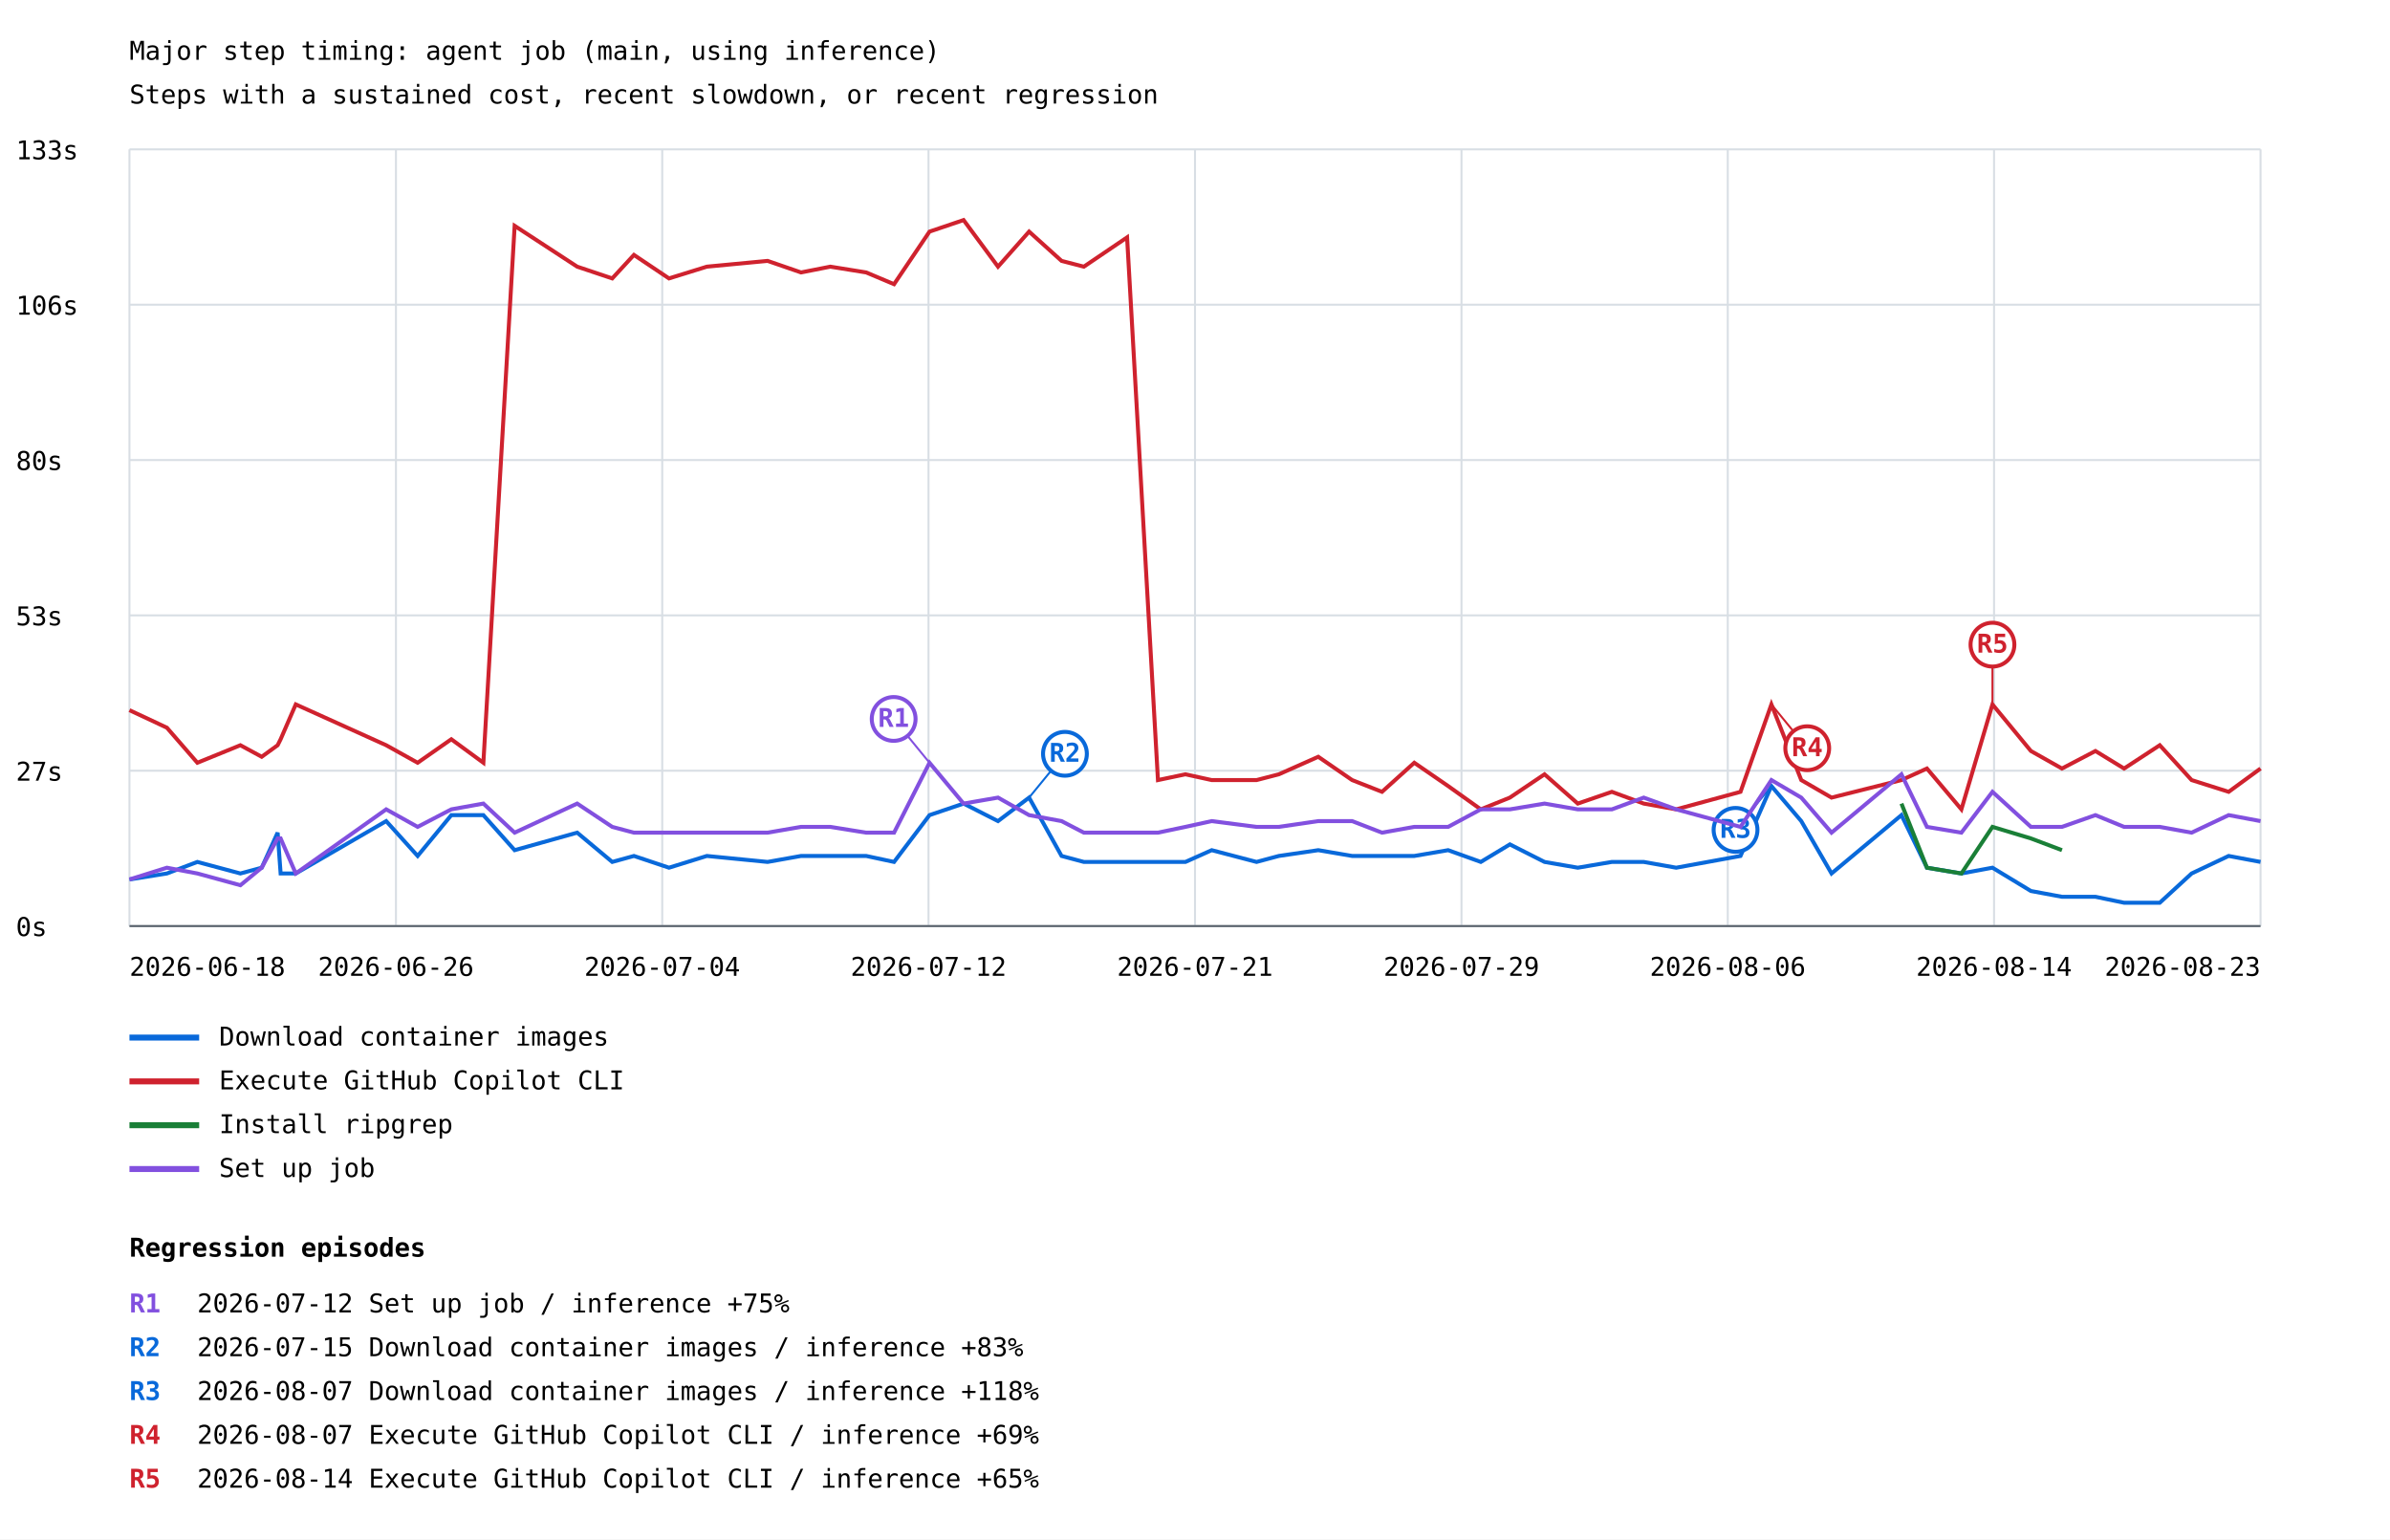
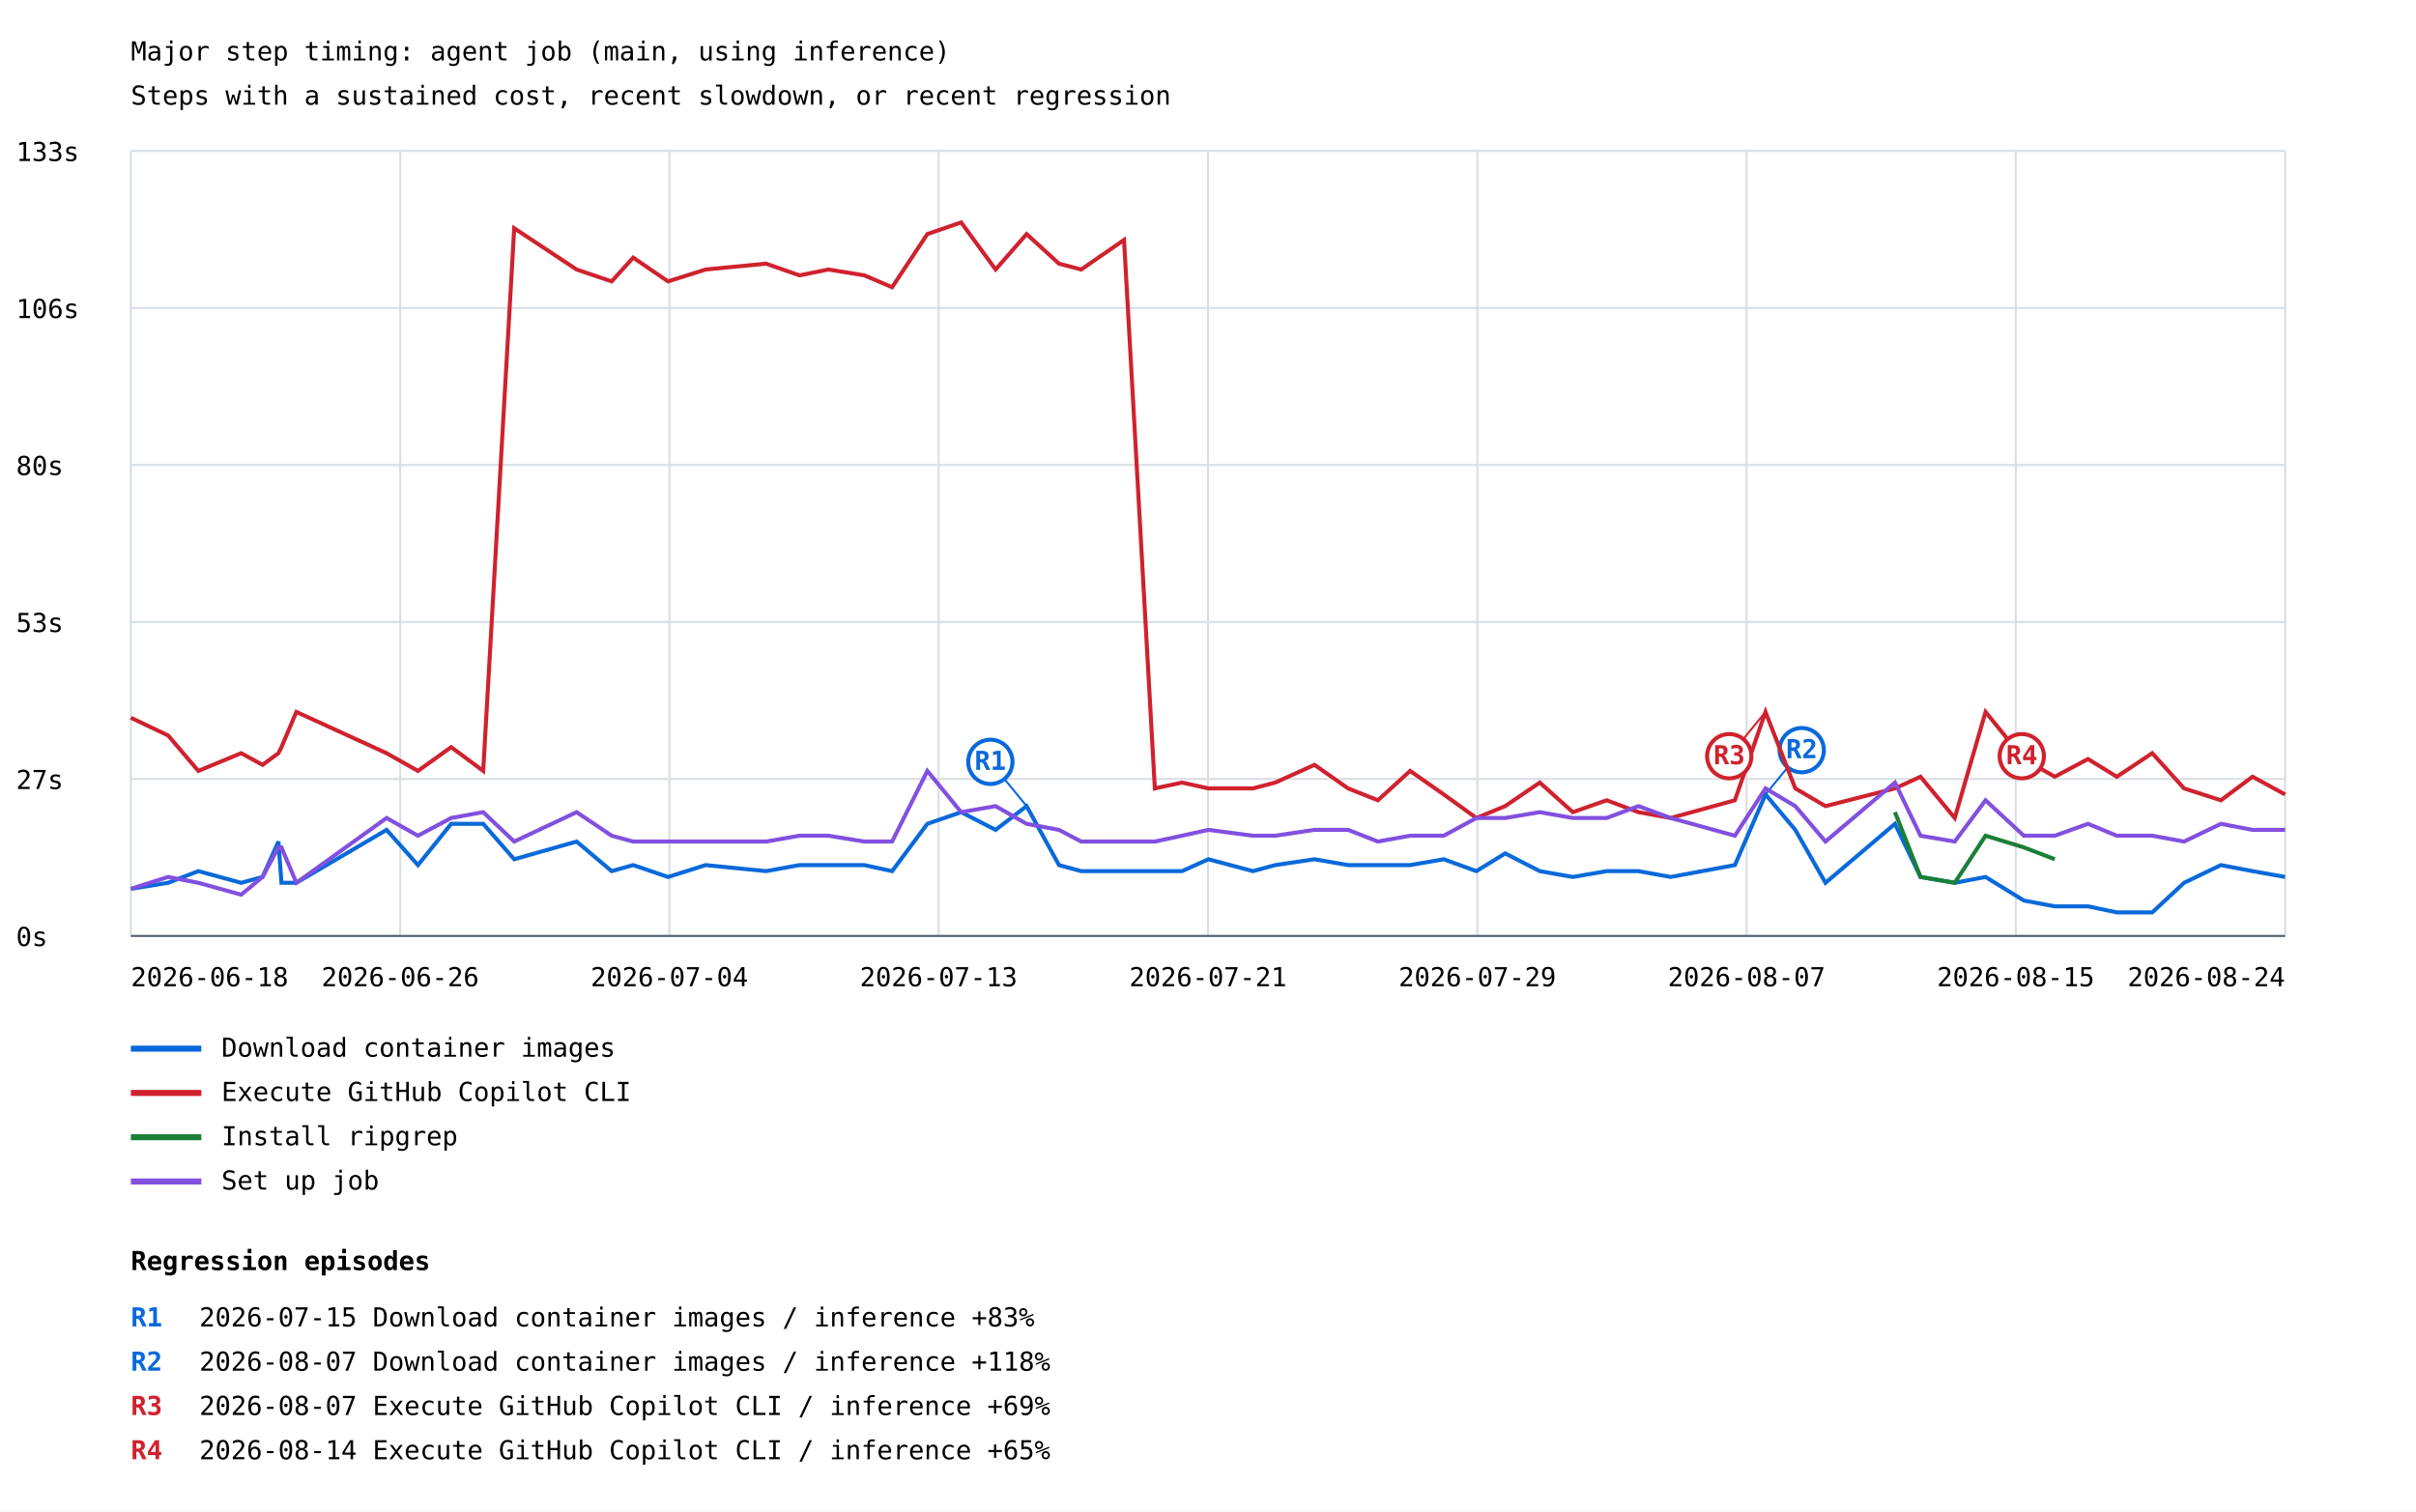
- <svg xmlns="http://www.w3.org/2000/svg" width="1200" height="773" viewBox="0 0 1200 773">
+ <svg xmlns="http://www.w3.org/2000/svg" width="1200" height="751" viewBox="0 0 1200 751">
  <rect width="100%" height="100%" fill="white" />
  <style>text{font-family:ui-monospace,monospace;font-size:13px}.axis{stroke:#57606a;stroke-width:1}.grid{stroke:#d8dee4;stroke-width:1}</style>
  <text x="65" y="30" font-size="20">Major step timing: agent job (main, using inference)</text>
  <text x="65" y="52">Steps with a sustained cost, recent slowdown, or recent regression</text>
  <line class="grid" x1="65" y1="465.0" x2="1135" y2="465.0" />
  <text x="8" y="470.0">0s</text>
  <line class="grid" x1="65" y1="387.0" x2="1135" y2="387.0" />
  <text x="8" y="392.0">27s</text>
  <line class="grid" x1="65" y1="309.0" x2="1135" y2="309.0" />
  <text x="8" y="314.0">53s</text>
  <line class="grid" x1="65" y1="231.0" x2="1135" y2="231.0" />
  <text x="8" y="236.0">80s</text>
  <line class="grid" x1="65" y1="153.0" x2="1135" y2="153.0" />
  <text x="8" y="158.0">106s</text>
  <line class="grid" x1="65" y1="75.0" x2="1135" y2="75.0" />
  <text x="8" y="80.0">133s</text>
  <line class="grid" x1="65.0" y1="75" x2="65.0" y2="465" />
  <line class="grid" x1="198.8" y1="75" x2="198.8" y2="465" />
  <line class="grid" x1="332.5" y1="75" x2="332.5" y2="465" />
  <line class="grid" x1="466.2" y1="75" x2="466.2" y2="465" />
  <line class="grid" x1="600.0" y1="75" x2="600.0" y2="465" />
  <line class="grid" x1="733.8" y1="75" x2="733.8" y2="465" />
  <line class="grid" x1="867.5" y1="75" x2="867.5" y2="465" />
  <line class="grid" x1="1001.2" y1="75" x2="1001.2" y2="465" />
  <line class="grid" x1="1135.0" y1="75" x2="1135.0" y2="465" />
-   <polyline points="65.0,441.6 83.8,438.6 99.1,432.8 120.7,438.6 131.4,435.7 139.4,418.1 140.9,438.6 148.5,438.6 193.9,412.3 209.7,429.8 226.6,409.3 242.7,409.3 258.4,426.9 289.8,418.1 307.4,432.8 318.3,429.8 335.9,435.7 354.9,429.8 385.4,432.8 402.2,429.8 416.9,429.8 434.9,429.8 448.9,432.8 466.7,409.3 483.8,403.5 501.1,412.3 516.7,400.5 533.0,429.8 544.2,432.8 565.9,432.8 581.4,432.8 595.2,432.8 608.4,426.9 630.9,432.8 642.1,429.8 661.9,426.9 678.9,429.8 693.9,429.8 710.1,429.8 727.1,426.9 743.5,432.8 758.1,424.0 775.5,432.8 792.2,435.7 809.3,432.8 825.3,432.8 841.6,435.7 873.9,429.8 889.4,394.7 904.4,412.3 919.6,438.6 954.7,409.3 967.5,435.7 984.8,438.6 1000.4,435.7 1019.7,447.4 1035.3,450.3 1052.1,450.3 1066.5,453.3 1084.4,453.3 1100.4,438.6 1119.0,429.8 1135.0,432.8" fill="none" stroke="#0969da" stroke-width="2" />
-   <line x1="516.7" y1="400.5" x2="534.7" y2="378.5" stroke="#0969da" stroke-width="1" />
-   <circle cx="534.7" cy="378.5" r="11" fill="white" stroke="#0969da" stroke-width="2" />
-   <text x="534.7" y="382.5" fill="#0969da" font-size="10" font-weight="bold" text-anchor="middle">R2</text>
-   <line x1="889.4" y1="394.7" x2="871.4" y2="416.7" stroke="#0969da" stroke-width="1" />
-   <circle cx="871.4" cy="416.7" r="11" fill="white" stroke="#0969da" stroke-width="2" />
-   <text x="871.4" y="420.7" fill="#0969da" font-size="10" font-weight="bold" text-anchor="middle">R3</text>
+   <polyline points="65.0,441.6 83.5,438.6 98.5,432.8 119.8,438.6 130.4,435.7 138.3,418.1 139.8,438.6 147.2,438.6 192.0,412.3 207.6,429.8 224.1,409.3 240.0,409.3 255.4,426.9 286.4,418.1 303.8,432.8 314.5,429.8 331.8,435.7 350.5,429.8 380.5,432.8 397.1,429.8 411.5,429.8 429.3,429.8 443.1,432.8 460.6,409.3 477.4,403.5 494.5,412.3 509.9,400.5 526.0,429.8 537.0,432.8 558.3,432.8 573.6,432.8 587.1,432.8 600.2,426.9 622.3,432.8 633.4,429.8 652.9,426.9 669.6,429.8 684.4,429.8 700.4,429.8 717.1,426.9 733.3,432.8 747.6,424.0 764.8,432.8 781.2,435.7 798.0,432.8 813.8,432.8 829.8,435.7 861.7,429.8 876.9,394.7 891.7,412.3 906.7,438.6 941.2,409.3 953.9,435.7 970.9,438.6 986.2,435.7 1005.2,447.4 1020.6,450.3 1037.1,450.3 1051.4,453.3 1069.0,453.3 1084.8,438.6 1103.1,429.8 1118.8,432.8 1135.0,435.7" fill="none" stroke="#0969da" stroke-width="2" />
+   <line x1="509.9" y1="400.5" x2="491.9" y2="378.5" stroke="#0969da" stroke-width="1" />
+   <circle cx="491.9" cy="378.5" r="11" fill="white" stroke="#0969da" stroke-width="2" />
+   <text x="491.9" y="382.5" fill="#0969da" font-size="10" font-weight="bold" text-anchor="middle">R1</text>
+   <line x1="876.9" y1="394.7" x2="894.9" y2="372.7" stroke="#0969da" stroke-width="1" />
+   <circle cx="894.9" cy="372.7" r="11" fill="white" stroke="#0969da" stroke-width="2" />
+   <text x="894.9" y="376.7" fill="#0969da" font-size="10" font-weight="bold" text-anchor="middle">R2</text>
  <line x1="65" y1="521" x2="100" y2="521" stroke="#0969da" stroke-width="3" />
  <text x="110" y="525">Download container images</text>
-   <polyline points="65.0,356.6 83.8,365.4 99.1,383.0 120.7,374.2 131.4,380.0 139.4,374.2 140.9,371.2 148.5,353.7 193.9,374.2 209.7,383.0 226.6,371.2 242.7,383.0 258.4,113.4 289.8,133.9 307.4,139.8 318.3,128.0 335.9,139.8 354.9,133.9 385.4,131.0 402.2,136.8 416.9,133.9 434.9,136.8 448.9,142.7 466.7,116.3 483.8,110.5 501.1,133.9 516.7,116.3 533.0,131.0 544.2,133.9 565.9,119.2 581.4,391.7 595.2,388.8 608.4,391.7 630.9,391.7 642.1,388.8 661.9,380.0 678.9,391.7 693.9,397.6 710.1,383.0 727.1,394.7 743.5,406.4 758.1,400.5 775.5,388.8 792.2,403.5 809.3,397.6 825.3,403.5 841.6,406.4 873.9,397.6 889.4,353.7 904.4,391.7 919.6,400.5 954.7,391.7 967.5,385.9 984.8,406.4 1000.4,353.7 1019.7,377.1 1035.3,385.9 1052.1,377.1 1066.5,385.9 1084.4,374.2 1100.4,391.7 1119.0,397.6 1135.0,385.9" fill="none" stroke="#cf222e" stroke-width="2" />
-   <line x1="889.4" y1="353.7" x2="907.4" y2="375.7" stroke="#cf222e" stroke-width="1" />
-   <circle cx="907.4" cy="375.7" r="11" fill="white" stroke="#cf222e" stroke-width="2" />
-   <text x="907.4" y="379.7" fill="#cf222e" font-size="10" font-weight="bold" text-anchor="middle">R4</text>
-   <line x1="1000.4" y1="353.7" x2="1000.4" y2="323.7" stroke="#cf222e" stroke-width="1" />
-   <circle cx="1000.4" cy="323.7" r="11" fill="white" stroke="#cf222e" stroke-width="2" />
-   <text x="1000.4" y="327.7" fill="#cf222e" font-size="10" font-weight="bold" text-anchor="middle">R5</text>
+   <polyline points="65.0,356.6 83.5,365.4 98.5,383.0 119.8,374.2 130.4,380.0 138.3,374.2 139.8,371.2 147.2,353.7 192.0,374.2 207.6,383.0 224.1,371.2 240.0,383.0 255.4,113.4 286.4,133.9 303.8,139.8 314.5,128.0 331.8,139.8 350.5,133.9 380.5,131.0 397.1,136.8 411.5,133.9 429.3,136.8 443.1,142.7 460.6,116.3 477.4,110.5 494.5,133.9 509.9,116.3 526.0,131.0 537.0,133.9 558.3,119.2 573.6,391.7 587.1,388.8 600.2,391.7 622.3,391.7 633.4,388.8 652.9,380.0 669.6,391.7 684.4,397.6 700.4,383.0 717.1,394.7 733.3,406.4 747.6,400.5 764.8,388.8 781.2,403.5 798.0,397.6 813.8,403.5 829.8,406.4 861.7,397.6 876.9,353.7 891.7,391.7 906.7,400.5 941.2,391.7 953.9,385.9 970.9,406.4 986.2,353.7 1005.2,377.1 1020.6,385.9 1037.1,377.1 1051.4,385.9 1069.0,374.2 1084.8,391.7 1103.1,397.6 1118.8,385.9 1135.0,394.7" fill="none" stroke="#cf222e" stroke-width="2" />
+   <line x1="876.9" y1="353.7" x2="858.9" y2="375.7" stroke="#cf222e" stroke-width="1" />
+   <circle cx="858.9" cy="375.7" r="11" fill="white" stroke="#cf222e" stroke-width="2" />
+   <text x="858.9" y="379.7" fill="#cf222e" font-size="10" font-weight="bold" text-anchor="middle">R3</text>
+   <line x1="986.2" y1="353.7" x2="1004.2" y2="375.7" stroke="#cf222e" stroke-width="1" />
+   <circle cx="1004.2" cy="375.7" r="11" fill="white" stroke="#cf222e" stroke-width="2" />
+   <text x="1004.2" y="379.7" fill="#cf222e" font-size="10" font-weight="bold" text-anchor="middle">R4</text>
  <line x1="65" y1="543" x2="100" y2="543" stroke="#cf222e" stroke-width="3" />
  <text x="110" y="547">Execute GitHub Copilot CLI</text>
-   <polyline points="954.7,403.5 967.5,435.7 984.8,438.6 1000.4,415.2 1019.7,421.0 1035.3,426.9" fill="none" stroke="#1a7f37" stroke-width="2" />
+   <polyline points="941.2,403.5 953.9,435.7 970.9,438.6 986.2,415.2 1005.2,421.0 1020.6,426.9" fill="none" stroke="#1a7f37" stroke-width="2" />
  <line x1="65" y1="565" x2="100" y2="565" stroke="#1a7f37" stroke-width="3" />
  <text x="110" y="569">Install ripgrep</text>
-   <polyline points="65.0,441.6 83.8,435.7 99.1,438.6 120.7,444.5 131.4,435.7 139.4,421.0 140.9,421.0 148.5,438.6 193.9,406.4 209.7,415.2 226.6,406.4 242.7,403.5 258.4,418.1 289.8,403.5 307.4,415.2 318.3,418.1 335.9,418.1 354.9,418.1 385.4,418.1 402.2,415.2 416.9,415.2 434.9,418.1 448.9,418.1 466.7,383.0 483.8,403.5 501.1,400.5 516.7,409.3 533.0,412.3 544.2,418.1 565.9,418.1 581.4,418.1 595.2,415.2 608.4,412.3 630.9,415.2 642.1,415.2 661.9,412.3 678.9,412.3 693.9,418.1 710.1,415.2 727.1,415.2 743.5,406.4 758.1,406.4 775.5,403.5 792.2,406.4 809.3,406.4 825.3,400.5 841.6,406.4 873.9,415.2 889.4,391.7 904.4,400.5 919.6,418.1 954.7,388.8 967.5,415.2 984.8,418.1 1000.4,397.6 1019.7,415.2 1035.3,415.2 1052.1,409.3 1066.5,415.2 1084.4,415.2 1100.4,418.1 1119.0,409.3 1135.0,412.3" fill="none" stroke="#8250df" stroke-width="2" />
-   <line x1="466.7" y1="383.0" x2="448.7" y2="361.0" stroke="#8250df" stroke-width="1" />
-   <circle cx="448.7" cy="361.0" r="11" fill="white" stroke="#8250df" stroke-width="2" />
-   <text x="448.7" y="365.0" fill="#8250df" font-size="10" font-weight="bold" text-anchor="middle">R1</text>
+   <polyline points="65.0,441.6 83.5,435.7 98.5,438.6 119.8,444.5 130.4,435.7 138.3,421.0 139.8,421.0 147.2,438.6 192.0,406.4 207.6,415.2 224.1,406.4 240.0,403.5 255.4,418.1 286.4,403.5 303.8,415.2 314.5,418.1 331.8,418.1 350.5,418.1 380.5,418.1 397.1,415.2 411.5,415.2 429.3,418.1 443.1,418.1 460.6,383.0 477.4,403.5 494.5,400.5 509.9,409.3 526.0,412.3 537.0,418.1 558.3,418.1 573.6,418.1 587.1,415.2 600.2,412.3 622.3,415.2 633.4,415.2 652.9,412.3 669.6,412.3 684.4,418.1 700.4,415.2 717.1,415.2 733.3,406.4 747.6,406.4 764.8,403.5 781.2,406.4 798.0,406.4 813.8,400.5 829.8,406.4 861.7,415.2 876.9,391.7 891.7,400.5 906.7,418.1 941.2,388.8 953.9,415.2 970.9,418.1 986.2,397.6 1005.2,415.2 1020.6,415.2 1037.1,409.3 1051.4,415.2 1069.0,415.2 1084.8,418.1 1103.1,409.3 1118.8,412.3 1135.0,412.3" fill="none" stroke="#8250df" stroke-width="2" />
  <line x1="65" y1="587" x2="100" y2="587" stroke="#8250df" stroke-width="3" />
  <text x="110" y="591">Set up job</text>
  <text x="65.0" y="490" text-anchor="start">2026-06-18</text>
  <text x="198.8" y="490" text-anchor="middle">2026-06-26</text>
  <text x="332.5" y="490" text-anchor="middle">2026-07-04</text>
-   <text x="466.2" y="490" text-anchor="middle">2026-07-12</text>
+   <text x="466.2" y="490" text-anchor="middle">2026-07-13</text>
  <text x="600.0" y="490" text-anchor="middle">2026-07-21</text>
  <text x="733.8" y="490" text-anchor="middle">2026-07-29</text>
-   <text x="867.5" y="490" text-anchor="middle">2026-08-06</text>
-   <text x="1001.2" y="490" text-anchor="middle">2026-08-14</text>
-   <text x="1135.0" y="490" text-anchor="end">2026-08-23</text>
+   <text x="867.5" y="490" text-anchor="middle">2026-08-07</text>
+   <text x="1001.2" y="490" text-anchor="middle">2026-08-15</text>
+   <text x="1135.0" y="490" text-anchor="end">2026-08-24</text>
  <line class="axis" x1="65" y1="465" x2="1135" y2="465" />
  <text x="65" y="631" font-size="16" font-weight="bold">Regression episodes</text>
-   <text x="65" y="659" fill="#8250df" font-weight="bold">R1</text>
-   <text x="99" y="659">2026-07-12  Set up job / inference  +75%</text>
+   <text x="65" y="659" fill="#0969da" font-weight="bold">R1</text>
+   <text x="99" y="659">2026-07-15  Download container images / inference  +83%</text>
  <text x="65" y="681" fill="#0969da" font-weight="bold">R2</text>
-   <text x="99" y="681">2026-07-15  Download container images / inference  +83%</text>
-   <text x="65" y="703" fill="#0969da" font-weight="bold">R3</text>
-   <text x="99" y="703">2026-08-07  Download container images / inference  +118%</text>
+   <text x="99" y="681">2026-08-07  Download container images / inference  +118%</text>
+   <text x="65" y="703" fill="#cf222e" font-weight="bold">R3</text>
+   <text x="99" y="703">2026-08-07  Execute GitHub Copilot CLI / inference  +69%</text>
  <text x="65" y="725" fill="#cf222e" font-weight="bold">R4</text>
-   <text x="99" y="725">2026-08-07  Execute GitHub Copilot CLI / inference  +69%</text>
-   <text x="65" y="747" fill="#cf222e" font-weight="bold">R5</text>
-   <text x="99" y="747">2026-08-14  Execute GitHub Copilot CLI / inference  +65%</text>
+   <text x="99" y="725">2026-08-14  Execute GitHub Copilot CLI / inference  +65%</text>
</svg>
